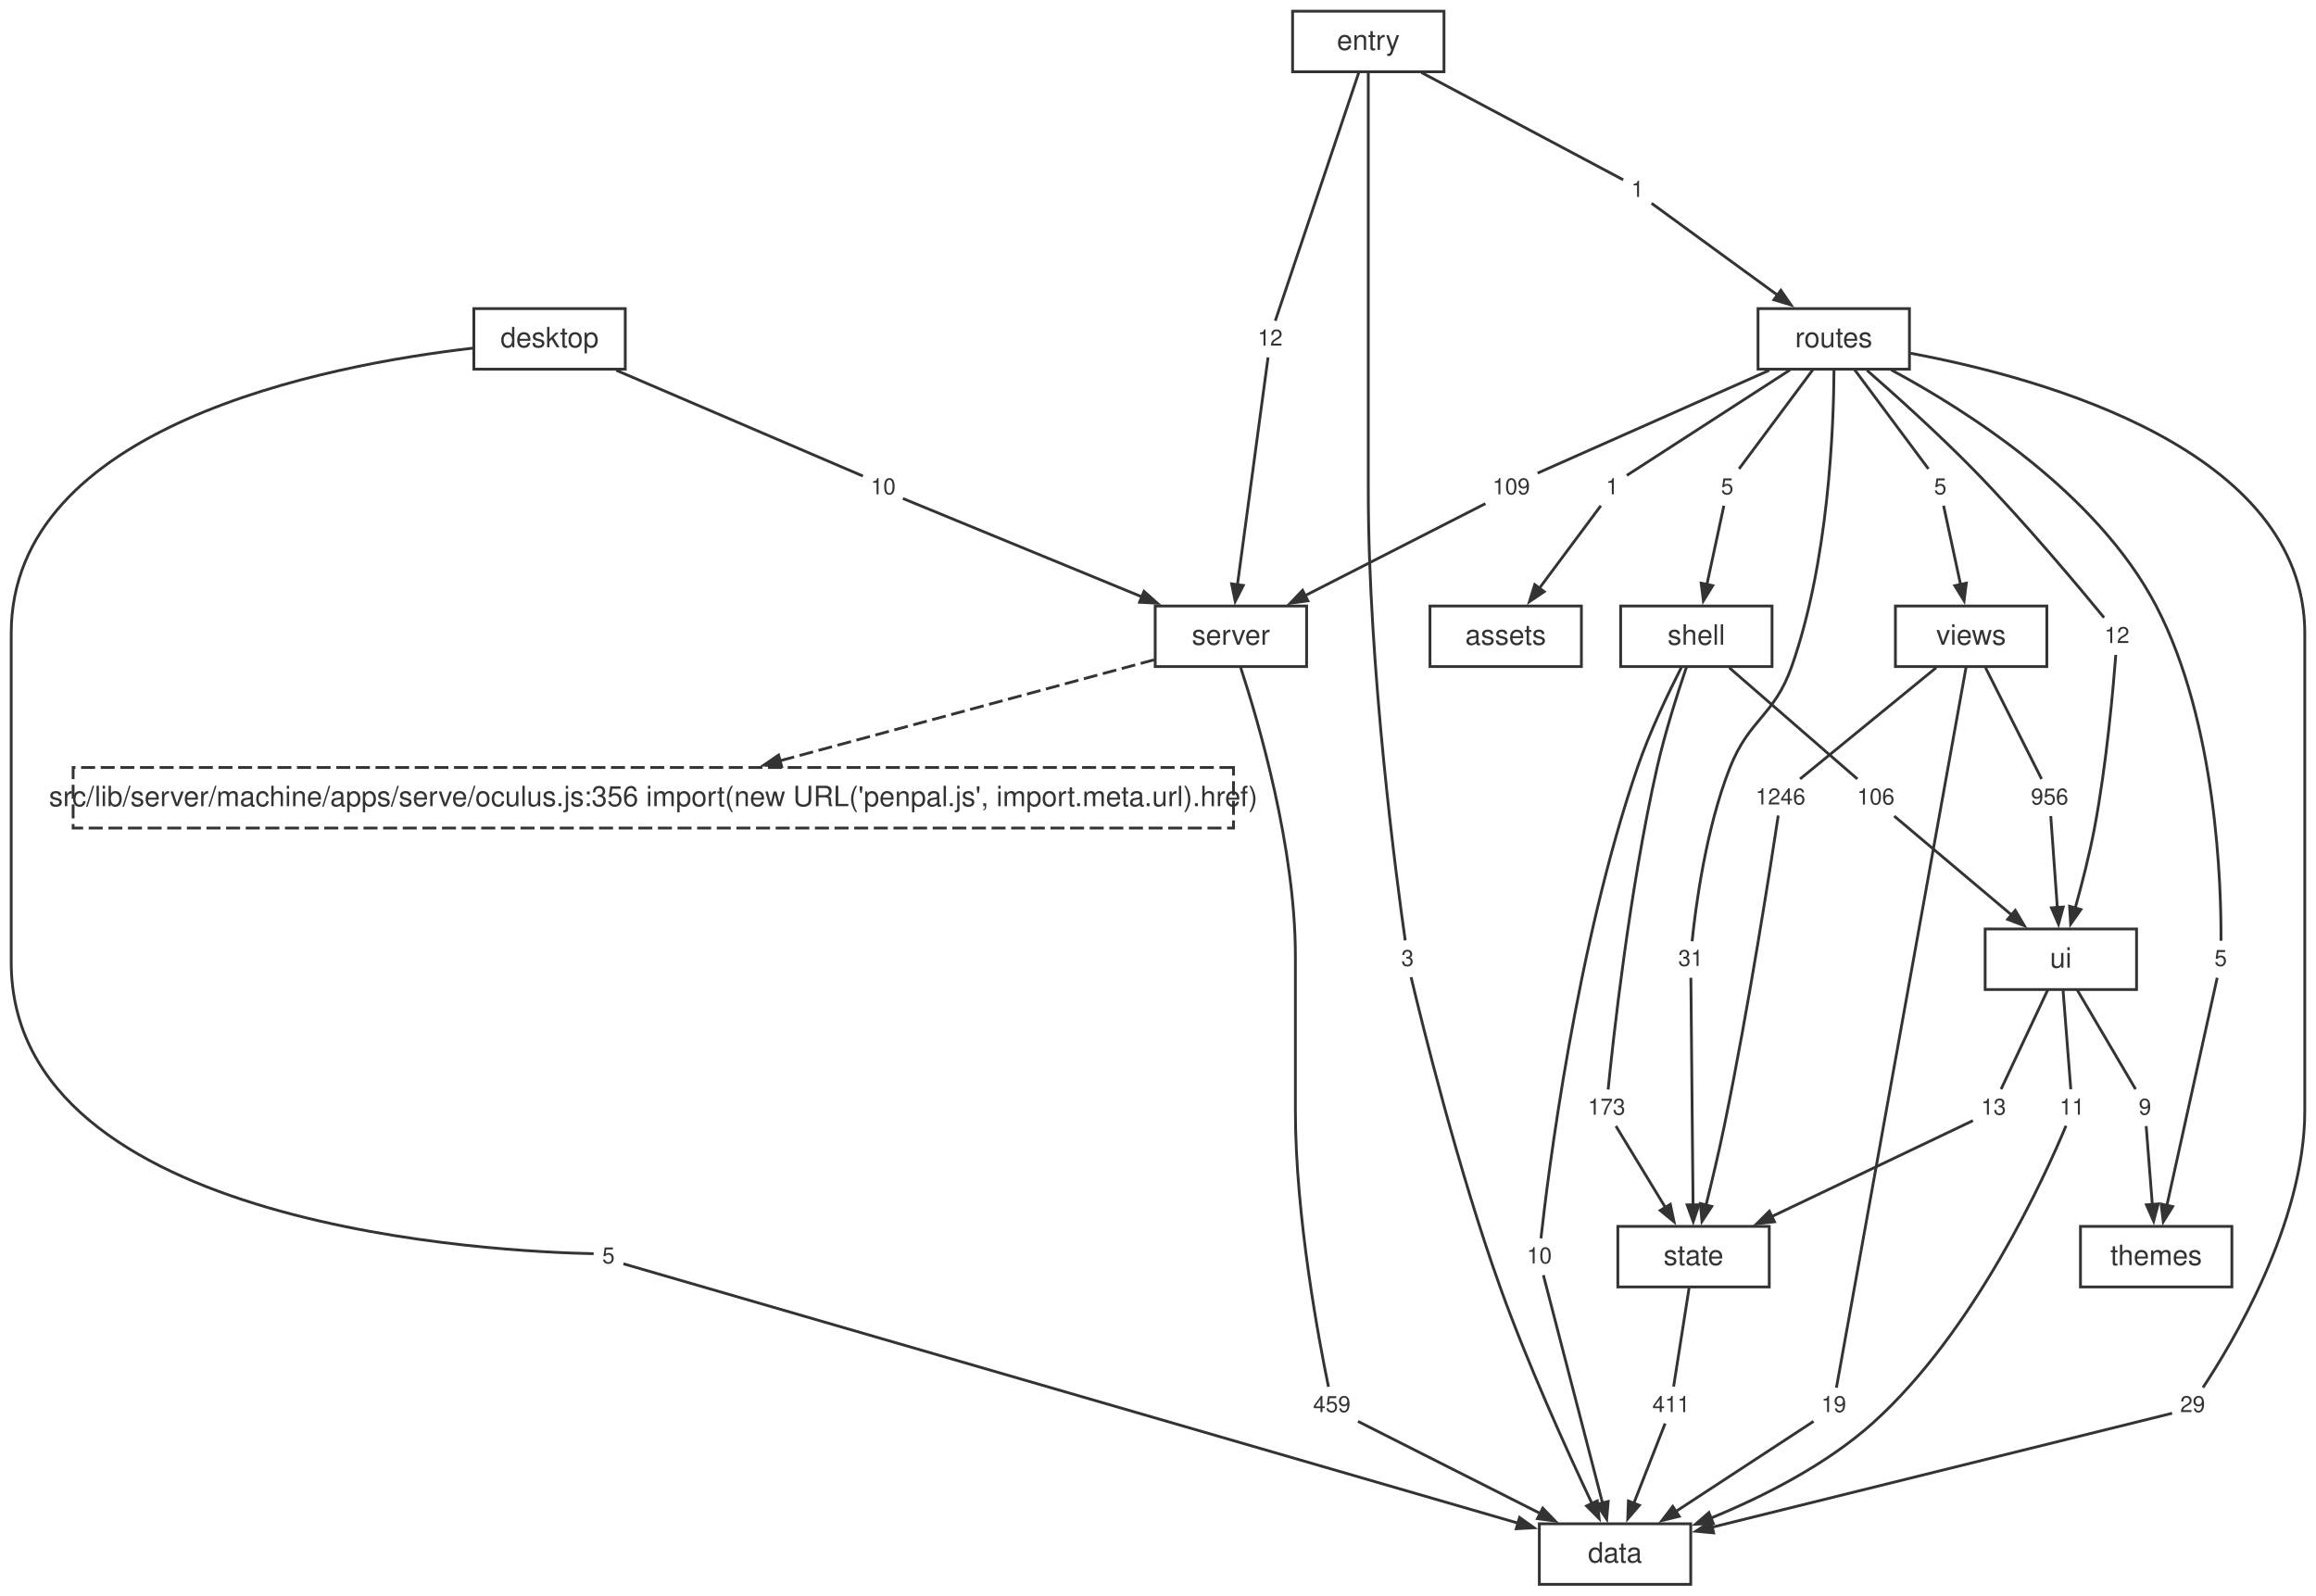
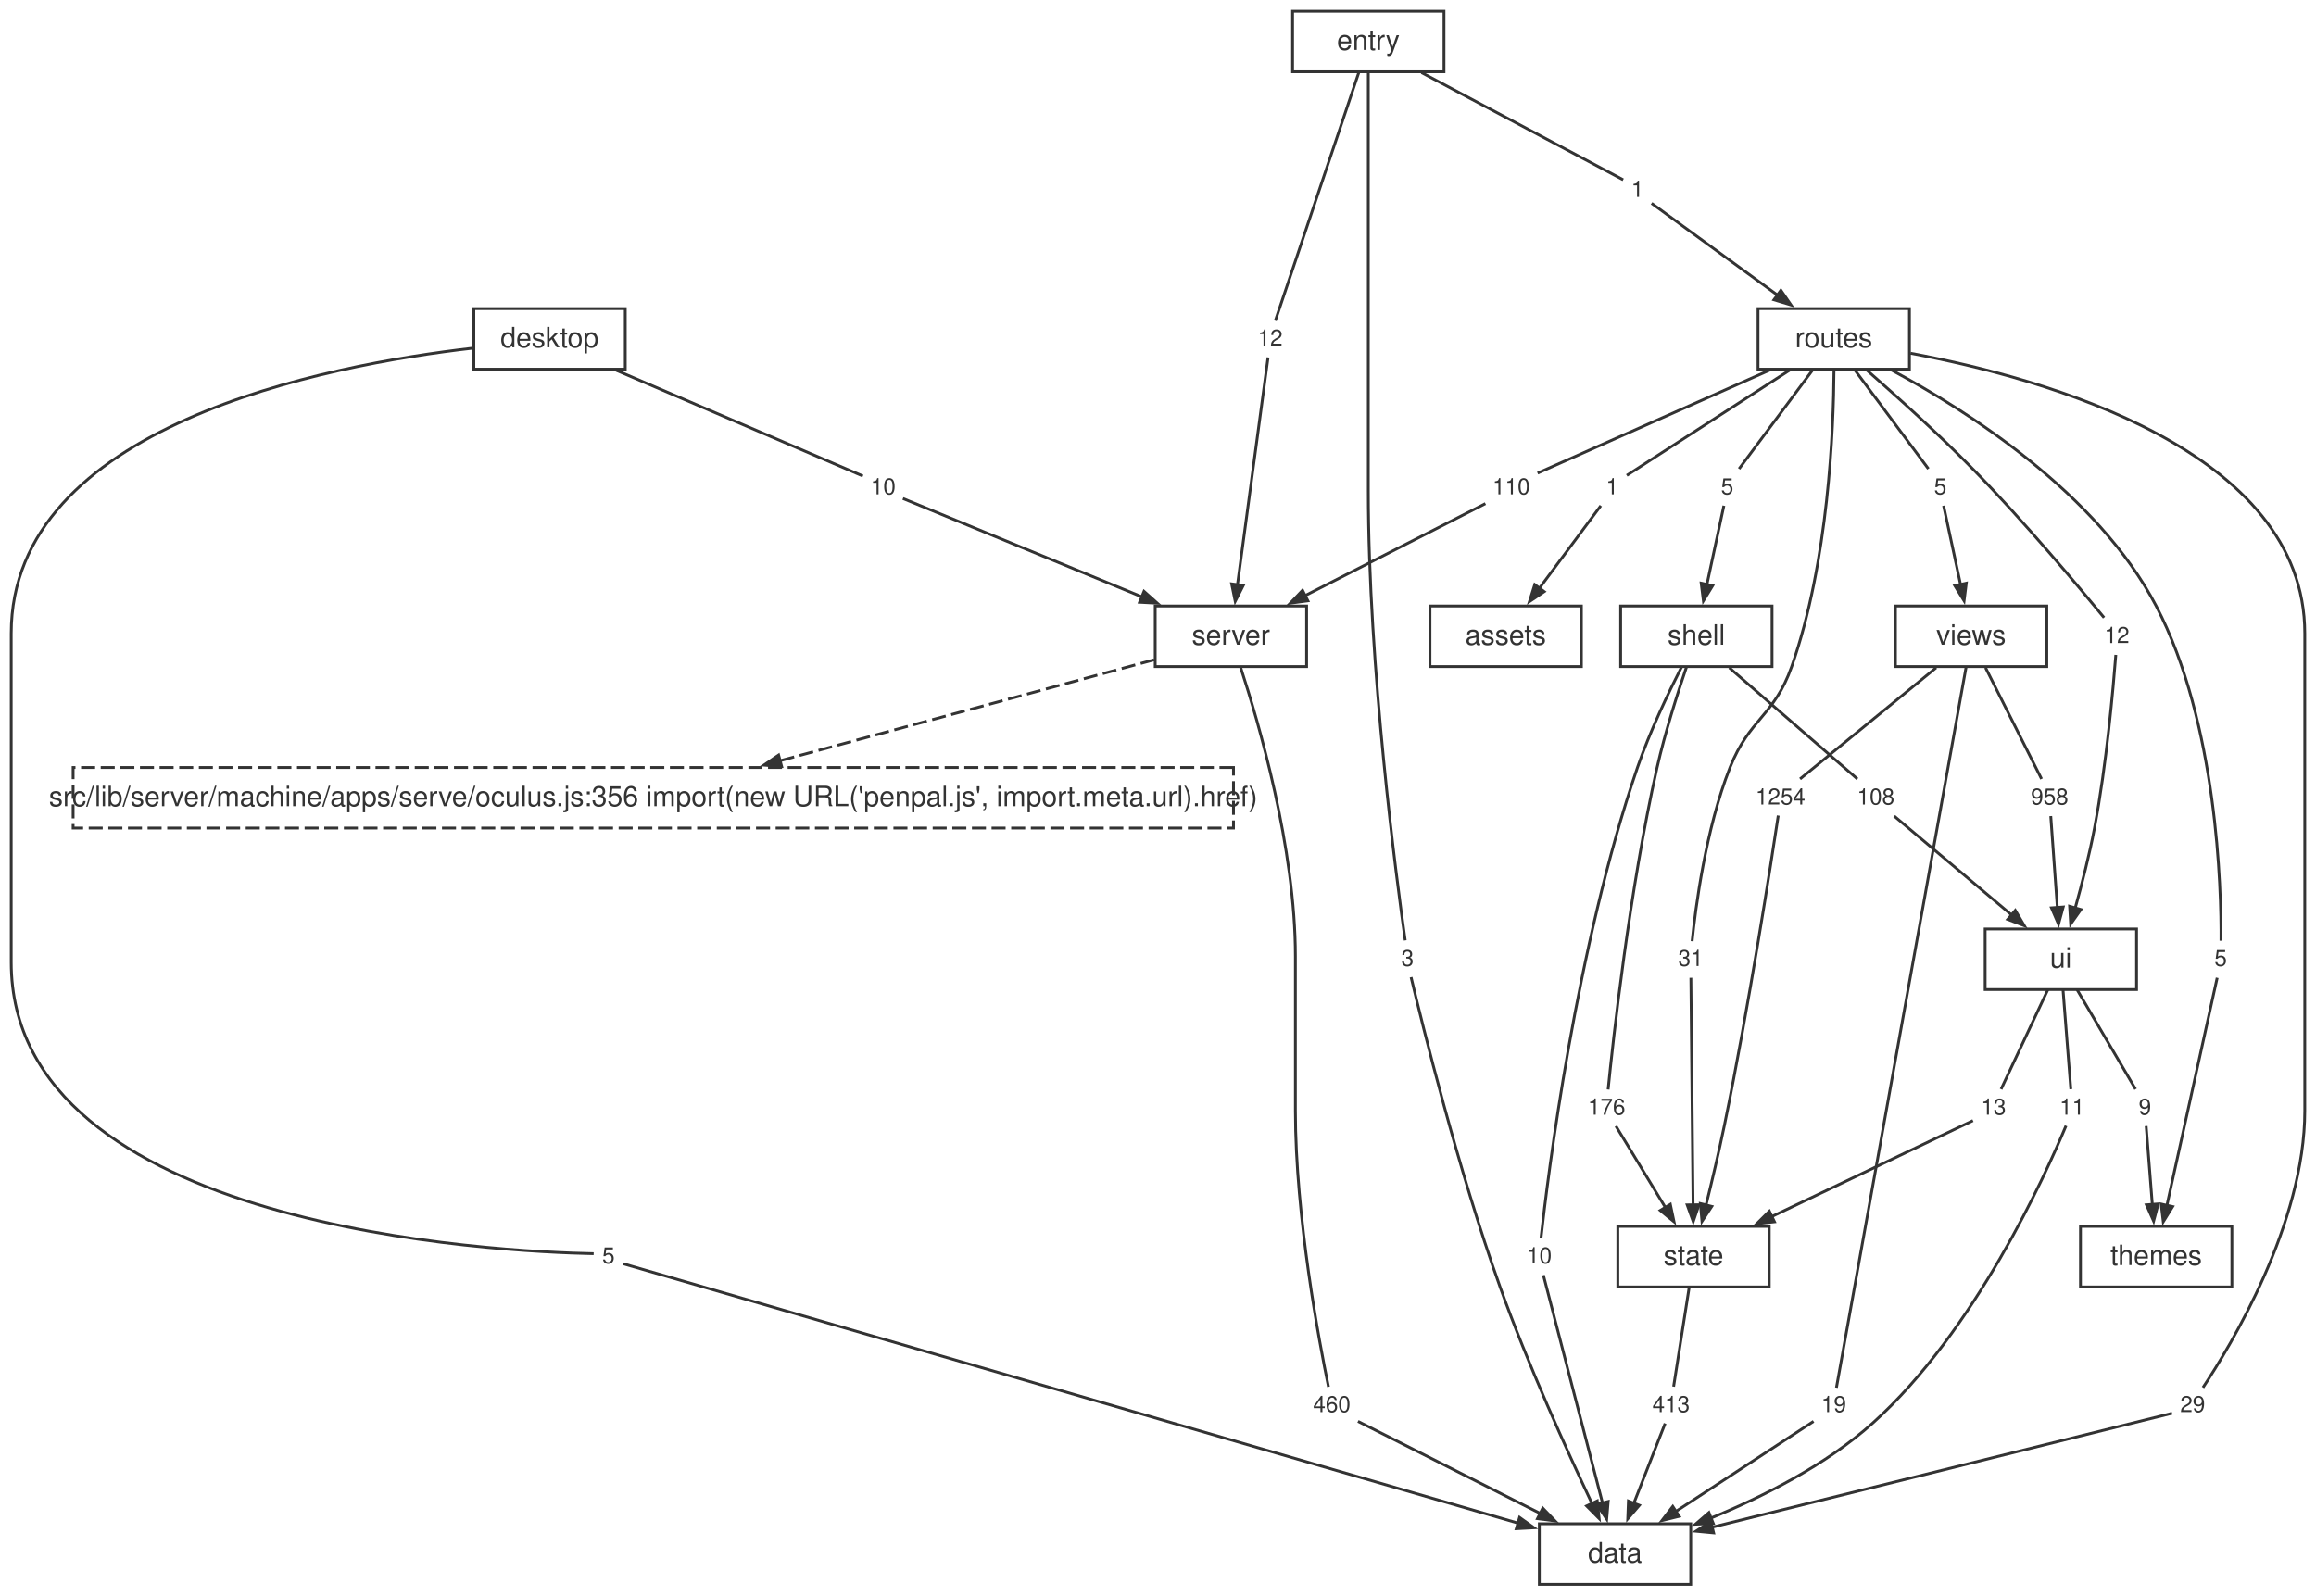
<svg xmlns="http://www.w3.org/2000/svg" width="826pt" height="569pt" viewBox="0.00 0.00 826.00 569.00">
  <style>svg { color: #333333; } @media (prefers-color-scheme: dark) { svg { color: #cccccc; background: #1e1e1e; } }</style>
  <g id="graph0" class="graph" transform="scale(1 1) rotate(0) translate(4 565.12)">
    <g id="node1" class="node">
      <polygon fill="none" stroke="currentColor" points="599,-21.6 545,-21.6 545,0 599,0 599,-21.6" />
      <text fill="currentColor" xml:space="preserve" text-anchor="middle" x="572" y="-7.8" font-family="Helvetica,Arial,sans-serif" font-size="10.00">data</text>
    </g>
    <g id="node2" class="node">
      <polygon fill="none" stroke="currentColor" points="462,-348.96 408,-348.96 408,-327.36 462,-327.36 462,-348.96" />
      <text fill="currentColor" xml:space="preserve" text-anchor="middle" x="435" y="-335.16" font-family="Helvetica,Arial,sans-serif" font-size="10.00">server</text>
    </g>
    <g id="node12" class="node">
      <polygon fill="none" stroke="currentColor" stroke-dasharray="5,2" points="435.92,-291.36 22.08,-291.36 22.08,-269.76 435.92,-269.76 435.92,-291.36" />
      <text fill="currentColor" xml:space="preserve" text-anchor="middle" x="229" y="-277.56" font-family="Helvetica,Arial,sans-serif" font-size="10.00">src/lib/server/machine/apps/serve/oculus.js:356 import(new URL('penpal.js', import.meta.url).href)</text>
    </g>
    <g id="edge49" class="edge">
      <path fill="none" stroke="currentColor" stroke-dasharray="5,2" d="M407.64,-329.78C373.57,-320.58 314.89,-304.74 274.12,-293.74" />
      <polygon fill="currentColor" stroke="currentColor" points="274.78,-291.74 268.44,-292.21 273.69,-295.8 274.78,-291.74" />
    </g>
    <g id="node23" class="node">
      <polygon fill="none" stroke="none" points="479.88,-70.08 462.12,-70.08 462.12,-57.6 479.88,-57.6 479.88,-70.08" />
-       <text fill="currentColor" xml:space="preserve" text-anchor="middle" x="471" y="-61.44" font-family="Helvetica,Arial,sans-serif" font-size="8.00">459</text>
+       <text fill="currentColor" xml:space="preserve" text-anchor="middle" x="471" y="-61.44" font-family="Helvetica,Arial,sans-serif" font-size="8.00">460</text>
    </g>
    <g id="edge21" class="edge">
      <path fill="none" stroke="currentColor" d="M438.49,-327C444.93,-307.35 458,-262.66 458,-223.96 458,-223.96 458,-223.96 458,-168.92 458,-131.04 466.58,-86.01 469.8,-70.45" />
    </g>
    <g id="node3" class="node">
      <polygon fill="none" stroke="currentColor" points="627,-127.68 573,-127.68 573,-106.08 627,-106.08 627,-127.68" />
      <text fill="currentColor" xml:space="preserve" text-anchor="middle" x="600" y="-113.88" font-family="Helvetica,Arial,sans-serif" font-size="10.00">state</text>
    </g>
    <g id="node30" class="node">
      <polygon fill="none" stroke="none" points="600.88,-70.08 583.12,-70.08 583.12,-57.6 600.88,-57.6 600.88,-70.08" />
-       <text fill="currentColor" xml:space="preserve" text-anchor="middle" x="592" y="-61.44" font-family="Helvetica,Arial,sans-serif" font-size="8.00">411</text>
+       <text fill="currentColor" xml:space="preserve" text-anchor="middle" x="592" y="-61.44" font-family="Helvetica,Arial,sans-serif" font-size="8.00">413</text>
    </g>
    <g id="edge35" class="edge">
      <path fill="none" stroke="currentColor" d="M598.46,-106.04C596.8,-95.49 594.24,-79.12 592.89,-70.53" />
    </g>
    <g id="node4" class="node">
      <polygon fill="none" stroke="currentColor" points="758,-233.76 704,-233.76 704,-212.16 758,-212.16 758,-233.76" />
      <text fill="currentColor" xml:space="preserve" text-anchor="middle" x="731" y="-219.96" font-family="Helvetica,Arial,sans-serif" font-size="10.00">ui</text>
    </g>
    <g id="node31" class="node">
      <polygon fill="none" stroke="none" points="741.88,-176.16 728.12,-176.16 728.12,-163.68 741.88,-163.68 741.88,-176.16" />
      <text fill="currentColor" xml:space="preserve" text-anchor="middle" x="735" y="-167.52" font-family="Helvetica,Arial,sans-serif" font-size="8.00">11</text>
    </g>
    <g id="edge37" class="edge">
      <path fill="none" stroke="currentColor" d="M731.77,-212.12C732.6,-201.57 733.88,-185.2 734.55,-176.61" />
    </g>
    <g id="node32" class="node">
      <polygon fill="none" stroke="none" points="713.88,-176.16 700.12,-176.16 700.12,-163.68 713.88,-163.68 713.88,-176.16" />
      <text fill="currentColor" xml:space="preserve" text-anchor="middle" x="707" y="-167.52" font-family="Helvetica,Arial,sans-serif" font-size="8.00">13</text>
    </g>
    <g id="edge39" class="edge">
      <path fill="none" stroke="currentColor" d="M726.37,-212.12C721.41,-201.57 713.71,-185.2 709.68,-176.61" />
    </g>
    <g id="node33" class="node">
      <polygon fill="none" stroke="none" points="765.88,-176.16 756.12,-176.16 756.12,-163.68 765.88,-163.68 765.88,-176.16" />
      <text fill="currentColor" xml:space="preserve" text-anchor="middle" x="761" y="-167.52" font-family="Helvetica,Arial,sans-serif" font-size="8.00">9</text>
    </g>
    <g id="edge41" class="edge">
      <path fill="none" stroke="currentColor" d="M736.78,-212.12C742.98,-201.57 752.61,-185.2 757.65,-176.61" />
    </g>
    <g id="node5" class="node">
      <polygon fill="none" stroke="currentColor" points="628,-348.96 574,-348.96 574,-327.36 628,-327.36 628,-348.96" />
      <text fill="currentColor" xml:space="preserve" text-anchor="middle" x="601" y="-335.16" font-family="Helvetica,Arial,sans-serif" font-size="10.00">shell</text>
    </g>
    <g id="node24" class="node">
      <polygon fill="none" stroke="none" points="551.88,-123.12 538.12,-123.12 538.12,-110.64 551.88,-110.64 551.88,-123.12" />
      <text fill="currentColor" xml:space="preserve" text-anchor="middle" x="545" y="-114.48" font-family="Helvetica,Arial,sans-serif" font-size="8.00">10</text>
    </g>
    <g id="edge23" class="edge">
      <path fill="none" stroke="currentColor" d="M595.73,-327.21C591.08,-318.09 584.37,-304.1 580,-291.36 558.09,-227.41 547.99,-145.26 545.58,-123.41" />
    </g>
    <g id="node25" class="node">
      <polygon fill="none" stroke="none" points="577.88,-176.16 560.12,-176.16 560.12,-163.68 577.88,-163.68 577.88,-176.16" />
-       <text fill="currentColor" xml:space="preserve" text-anchor="middle" x="569" y="-167.52" font-family="Helvetica,Arial,sans-serif" font-size="8.00">173</text>
+       <text fill="currentColor" xml:space="preserve" text-anchor="middle" x="569" y="-167.52" font-family="Helvetica,Arial,sans-serif" font-size="8.00">176</text>
    </g>
    <g id="edge25" class="edge">
      <path fill="none" stroke="currentColor" d="M597.45,-327.09C594.32,-317.89 589.83,-303.85 587,-291.36 577.11,-247.64 571.26,-193.74 569.54,-176.5" />
    </g>
    <g id="node26" class="node">
      <polygon fill="none" stroke="none" points="673.88,-286.8 656.12,-286.8 656.12,-274.32 673.88,-274.32 673.88,-286.8" />
-       <text fill="currentColor" xml:space="preserve" text-anchor="middle" x="665" y="-278.16" font-family="Helvetica,Arial,sans-serif" font-size="8.00">106</text>
+       <text fill="currentColor" xml:space="preserve" text-anchor="middle" x="665" y="-278.16" font-family="Helvetica,Arial,sans-serif" font-size="8.00">108</text>
    </g>
    <g id="edge27" class="edge">
      <path fill="none" stroke="currentColor" d="M612.74,-326.96C626.16,-315.3 647.67,-296.62 658.43,-287.27" />
    </g>
    <g id="node6" class="node">
      <polygon fill="none" stroke="currentColor" points="726,-348.96 672,-348.96 672,-327.36 726,-327.36 726,-348.96" />
      <text fill="currentColor" xml:space="preserve" text-anchor="middle" x="699" y="-335.16" font-family="Helvetica,Arial,sans-serif" font-size="10.00">views</text>
    </g>
    <g id="node34" class="node">
      <polygon fill="none" stroke="none" points="656.88,-70.08 643.12,-70.08 643.12,-57.6 656.88,-57.6 656.88,-70.08" />
      <text fill="currentColor" xml:space="preserve" text-anchor="middle" x="650" y="-61.44" font-family="Helvetica,Arial,sans-serif" font-size="8.00">19</text>
    </g>
    <g id="edge43" class="edge">
      <path fill="none" stroke="currentColor" d="M697.2,-327.15C689.19,-282.62 656.93,-103.37 650.96,-70.15" />
    </g>
    <g id="node35" class="node">
      <polygon fill="none" stroke="none" points="641.88,-286.8 620.12,-286.8 620.12,-274.32 641.88,-274.32 641.88,-286.8" />
-       <text fill="currentColor" xml:space="preserve" text-anchor="middle" x="631" y="-278.16" font-family="Helvetica,Arial,sans-serif" font-size="8.00">1246</text>
+       <text fill="currentColor" xml:space="preserve" text-anchor="middle" x="631" y="-278.16" font-family="Helvetica,Arial,sans-serif" font-size="8.00">1254</text>
    </g>
    <g id="edge45" class="edge">
      <path fill="none" stroke="currentColor" d="M686.53,-326.96C672.26,-315.3 649.41,-296.62 637.99,-287.27" />
    </g>
    <g id="node36" class="node">
      <polygon fill="none" stroke="none" points="735.88,-286.8 718.12,-286.8 718.12,-274.32 735.88,-274.32 735.88,-286.8" />
-       <text fill="currentColor" xml:space="preserve" text-anchor="middle" x="727" y="-278.16" font-family="Helvetica,Arial,sans-serif" font-size="8.00">956</text>
+       <text fill="currentColor" xml:space="preserve" text-anchor="middle" x="727" y="-278.16" font-family="Helvetica,Arial,sans-serif" font-size="8.00">958</text>
    </g>
    <g id="edge47" class="edge">
      <path fill="none" stroke="currentColor" d="M704.14,-326.96C710.01,-315.3 719.42,-296.62 724.12,-287.27" />
    </g>
    <g id="node7" class="node">
      <polygon fill="none" stroke="currentColor" points="792,-127.68 738,-127.68 738,-106.08 792,-106.08 792,-127.68" />
      <text fill="currentColor" xml:space="preserve" text-anchor="middle" x="765" y="-113.88" font-family="Helvetica,Arial,sans-serif" font-size="10.00">themes</text>
    </g>
    <g id="node8" class="node">
      <polygon fill="none" stroke="currentColor" points="677,-455.04 623,-455.04 623,-433.44 677,-433.44 677,-455.04" />
      <text fill="currentColor" xml:space="preserve" text-anchor="middle" x="650" y="-441.24" font-family="Helvetica,Arial,sans-serif" font-size="10.00">routes</text>
    </g>
    <g id="node15" class="node">
      <polygon fill="none" stroke="none" points="784.88,-70.08 771.12,-70.08 771.12,-57.6 784.88,-57.6 784.88,-70.08" />
      <text fill="currentColor" xml:space="preserve" text-anchor="middle" x="778" y="-61.44" font-family="Helvetica,Arial,sans-serif" font-size="8.00">29</text>
    </g>
    <g id="edge5" class="edge">
      <path fill="none" stroke="currentColor" d="M677.37,-439.12C724.97,-430.24 818,-404.52 818,-339.16 818,-339.16 818,-339.16 818,-168.92 818,-128.66 791.59,-85.11 781.69,-70.2" />
    </g>
    <g id="node16" class="node">
      <polygon fill="none" stroke="none" points="575.88,-397.44 566.12,-397.44 566.12,-384.96 575.88,-384.96 575.88,-397.44" />
      <text fill="currentColor" xml:space="preserve" text-anchor="middle" x="571" y="-388.8" font-family="Helvetica,Arial,sans-serif" font-size="8.00">1</text>
    </g>
    <g id="edge7" class="edge">
      <path fill="none" stroke="currentColor" d="M634.39,-433.16C616.41,-421.54 587.83,-403.07 576.19,-395.55" />
    </g>
    <g id="node17" class="node">
      <polygon fill="none" stroke="none" points="543.88,-397.44 526.12,-397.44 526.12,-384.96 543.88,-384.96 543.88,-397.44" />
-       <text fill="currentColor" xml:space="preserve" text-anchor="middle" x="535" y="-388.8" font-family="Helvetica,Arial,sans-serif" font-size="8.00">109</text>
+       <text fill="currentColor" xml:space="preserve" text-anchor="middle" x="535" y="-388.8" font-family="Helvetica,Arial,sans-serif" font-size="8.00">110</text>
    </g>
    <g id="edge9" class="edge">
      <path fill="none" stroke="currentColor" d="M627,-433.03C601.7,-421.8 562.26,-404.3 544.38,-396.36" />
    </g>
    <g id="node18" class="node">
      <polygon fill="none" stroke="none" points="616.88,-397.44 607.12,-397.44 607.12,-384.96 616.88,-384.96 616.88,-397.44" />
      <text fill="currentColor" xml:space="preserve" text-anchor="middle" x="612" y="-388.8" font-family="Helvetica,Arial,sans-serif" font-size="8.00">5</text>
    </g>
    <g id="edge11" class="edge">
      <path fill="none" stroke="currentColor" d="M642.67,-433.4C634.82,-422.85 622.63,-406.48 616.24,-397.89" />
    </g>
    <g id="node19" class="node">
      <polygon fill="none" stroke="none" points="605.88,-229.2 592.12,-229.2 592.12,-216.72 605.88,-216.72 605.88,-229.2" />
      <text fill="currentColor" xml:space="preserve" text-anchor="middle" x="599" y="-220.56" font-family="Helvetica,Arial,sans-serif" font-size="8.00">31</text>
    </g>
    <g id="edge13" class="edge">
      <path fill="none" stroke="currentColor" d="M650.09,-432.99C649.97,-412.38 648.14,-364.67 635,-327.36 628.77,-309.67 619.9,-308.8 613,-291.36 604.3,-269.36 600.68,-241.07 599.49,-229.38" />
    </g>
    <g id="node20" class="node">
      <polygon fill="none" stroke="none" points="792.88,-229.2 783.12,-229.2 783.12,-216.72 792.88,-216.72 792.88,-229.2" />
      <text fill="currentColor" xml:space="preserve" text-anchor="middle" x="788" y="-220.56" font-family="Helvetica,Arial,sans-serif" font-size="8.00">5</text>
    </g>
    <g id="edge15" class="edge">
      <path fill="none" stroke="currentColor" d="M670.51,-433.17C697.5,-418.7 743.97,-389.24 765,-348.96 786.86,-307.1 788.24,-247.88 788.11,-229.57" />
    </g>
    <g id="node21" class="node">
      <polygon fill="none" stroke="none" points="757.88,-344.4 744.12,-344.4 744.12,-331.92 757.88,-331.92 757.88,-344.4" />
      <text fill="currentColor" xml:space="preserve" text-anchor="middle" x="751" y="-335.76" font-family="Helvetica,Arial,sans-serif" font-size="8.00">12</text>
    </g>
    <g id="edge17" class="edge">
      <path fill="none" stroke="currentColor" d="M661.86,-433.04C672.21,-423.98 687.49,-410.24 700,-397.44 718.05,-378.98 737.71,-355.43 746.41,-344.81" />
    </g>
    <g id="node22" class="node">
      <polygon fill="none" stroke="none" points="692.88,-397.44 683.12,-397.44 683.12,-384.96 692.88,-384.96 692.88,-397.44" />
      <text fill="currentColor" xml:space="preserve" text-anchor="middle" x="688" y="-388.8" font-family="Helvetica,Arial,sans-serif" font-size="8.00">5</text>
    </g>
    <g id="edge19" class="edge">
      <path fill="none" stroke="currentColor" d="M657.33,-433.4C665.18,-422.85 677.37,-406.48 683.76,-397.89" />
    </g>
    <g id="node9" class="node">
      <polygon fill="none" stroke="currentColor" points="219,-455.04 165,-455.04 165,-433.44 219,-433.44 219,-455.04" />
      <text fill="currentColor" xml:space="preserve" text-anchor="middle" x="192" y="-441.24" font-family="Helvetica,Arial,sans-serif" font-size="10.00">desktop</text>
    </g>
    <g id="node13" class="node">
      <polygon fill="none" stroke="none" points="217.88,-123.12 208.12,-123.12 208.12,-110.64 217.88,-110.64 217.88,-123.12" />
      <text fill="currentColor" xml:space="preserve" text-anchor="middle" x="213" y="-114.48" font-family="Helvetica,Arial,sans-serif" font-size="8.00">5</text>
    </g>
    <g id="edge1" class="edge">
      <path fill="none" stroke="currentColor" d="M164.9,-440.97C111.97,-434.89 0,-413.29 0,-339.16 0,-339.16 0,-339.16 0,-221.96 0,-126.47 174.93,-118.58 207.73,-117.94" />
    </g>
    <g id="node14" class="node">
      <polygon fill="none" stroke="none" points="317.88,-397.44 304.12,-397.44 304.12,-384.96 317.88,-384.96 317.88,-397.44" />
      <text fill="currentColor" xml:space="preserve" text-anchor="middle" x="311" y="-388.8" font-family="Helvetica,Arial,sans-serif" font-size="8.00">10</text>
    </g>
    <g id="edge3" class="edge">
      <path fill="none" stroke="currentColor" d="M215.8,-433.03C243.2,-421.28 286.63,-402.65 303.74,-395.32" />
    </g>
    <g id="node10" class="node">
      <polygon fill="none" stroke="currentColor" points="511,-561.12 457,-561.12 457,-539.52 511,-539.52 511,-561.12" />
      <text fill="currentColor" xml:space="preserve" text-anchor="middle" x="484" y="-547.32" font-family="Helvetica,Arial,sans-serif" font-size="10.00">entry</text>
    </g>
    <g id="node27" class="node">
      <polygon fill="none" stroke="none" points="502.88,-229.2 493.12,-229.2 493.12,-216.72 502.88,-216.72 502.88,-229.2" />
      <text fill="currentColor" xml:space="preserve" text-anchor="middle" x="498" y="-220.56" font-family="Helvetica,Arial,sans-serif" font-size="8.00">3</text>
    </g>
    <g id="edge29" class="edge">
      <path fill="none" stroke="currentColor" d="M484,-539.27C484,-520.7 484,-479.75 484,-445.24 484,-445.24 484,-445.24 484,-390.2 484,-327.06 494.15,-250.9 497.17,-229.69" />
    </g>
    <g id="node28" class="node">
      <polygon fill="none" stroke="none" points="584.88,-503.52 575.12,-503.52 575.12,-491.04 584.88,-491.04 584.88,-503.52" />
      <text fill="currentColor" xml:space="preserve" text-anchor="middle" x="580" y="-494.88" font-family="Helvetica,Arial,sans-serif" font-size="8.00">1</text>
    </g>
    <g id="edge31" class="edge">
      <path fill="none" stroke="currentColor" d="M502.97,-539.24C525.48,-527.27 561.64,-508.04 574.91,-500.99" />
    </g>
    <g id="node29" class="node">
      <polygon fill="none" stroke="none" points="455.88,-450.48 442.12,-450.48 442.12,-438 455.88,-438 455.88,-450.48" />
      <text fill="currentColor" xml:space="preserve" text-anchor="middle" x="449" y="-441.84" font-family="Helvetica,Arial,sans-serif" font-size="8.00">12</text>
    </g>
    <g id="edge33" class="edge">
      <path fill="none" stroke="currentColor" d="M480.64,-539.34C473.39,-517.77 456.45,-467.39 450.84,-450.71" />
    </g>
    <g id="node11" class="node">
      <polygon fill="none" stroke="currentColor" points="560,-348.96 506,-348.96 506,-327.36 560,-327.36 560,-348.96" />
      <text fill="currentColor" xml:space="preserve" text-anchor="middle" x="533" y="-335.16" font-family="Helvetica,Arial,sans-serif" font-size="10.00">assets</text>
    </g>
    <g id="edge2" class="edge">
      <path fill="none" stroke="currentColor" d="M218.35,-114.33C253.79,-104.06 455.63,-45.54 537.5,-21.8" />
      <polygon fill="currentColor" stroke="currentColor" points="537.95,-23.86 543.12,-20.17 536.78,-19.83 537.95,-23.86" />
    </g>
    <g id="edge4" class="edge">
      <path fill="none" stroke="currentColor" d="M318.02,-387.31C334.15,-380.67 374.66,-364 403.48,-352.14" />
      <polygon fill="currentColor" stroke="currentColor" points="404.01,-354.19 408.76,-349.96 402.42,-350.3 404.01,-354.19" />
    </g>
    <g id="edge6" class="edge">
      <path fill="none" stroke="currentColor" d="M770.67,-61.02C744.71,-54.59 656.06,-32.63 606.41,-20.32" />
      <polygon fill="currentColor" stroke="currentColor" points="607.17,-18.35 600.84,-18.95 606.16,-22.43 607.17,-18.35" />
    </g>
    <g id="edge8" class="edge">
      <path fill="none" stroke="currentColor" d="M566.93,-384.74C561.73,-377.75 552.5,-365.35 544.98,-355.25" />
      <polygon fill="currentColor" stroke="currentColor" points="546.74,-354.09 541.47,-350.53 543.37,-356.6 546.74,-354.09" />
    </g>
    <g id="edge10" class="edge">
      <path fill="none" stroke="currentColor" d="M525.77,-385.49C511.29,-378.1 482.68,-363.49 461.43,-352.65" />
      <polygon fill="currentColor" stroke="currentColor" points="462.46,-350.82 456.16,-349.96 460.55,-354.56 462.46,-350.82" />
    </g>
    <g id="edge12" class="edge">
      <path fill="none" stroke="currentColor" d="M610.82,-384.74C609.37,-378.02 606.84,-366.28 604.72,-356.4" />
      <polygon fill="currentColor" stroke="currentColor" points="606.83,-356.22 603.51,-350.8 602.72,-357.11 606.83,-356.22" />
    </g>
    <g id="edge14" class="edge">
      <path fill="none" stroke="currentColor" d="M599.05,-216.36C599.2,-201.27 599.6,-159.22 599.83,-135.23" />
      <polygon fill="currentColor" stroke="currentColor" points="601.93,-135.39 599.89,-129.37 597.73,-135.35 601.93,-135.39" />
    </g>
    <g id="edge16" class="edge">
      <path fill="none" stroke="currentColor" d="M786.76,-216.36C783.41,-201.2 774.05,-158.85 768.77,-134.92" />
      <polygon fill="currentColor" stroke="currentColor" points="770.88,-134.74 767.53,-129.33 766.77,-135.64 770.88,-134.74" />
    </g>
    <g id="edge18" class="edge">
      <path fill="none" stroke="currentColor" d="M750.6,-331.53C749.7,-319.91 747.3,-292.45 743,-269.76 741.2,-260.24 738.51,-249.77 736.13,-241.25" />
      <polygon fill="currentColor" stroke="currentColor" points="738.16,-240.7 734.49,-235.51 734.12,-241.86 738.16,-240.7" />
    </g>
    <g id="edge20" class="edge">
      <path fill="none" stroke="currentColor" d="M689.18,-384.74C690.63,-378.02 693.16,-366.28 695.28,-356.4" />
      <polygon fill="currentColor" stroke="currentColor" points="697.28,-357.11 696.49,-350.8 693.17,-356.22 697.28,-357.11" />
    </g>
    <g id="edge22" class="edge">
      <path fill="none" stroke="currentColor" d="M480.32,-58.13C494.95,-50.74 523.85,-36.13 545.31,-25.29" />
      <polygon fill="currentColor" stroke="currentColor" points="546.23,-27.18 550.63,-22.6 544.33,-23.43 546.23,-27.18" />
    </g>
    <g id="edge24" class="edge">
      <path fill="none" stroke="currentColor" d="M546.45,-110.28C550.39,-95.12 561.37,-52.77 567.58,-28.84" />
      <polygon fill="currentColor" stroke="currentColor" points="569.56,-29.57 569.03,-23.24 565.49,-28.52 569.56,-29.57" />
    </g>
    <g id="edge26" class="edge">
      <path fill="none" stroke="currentColor" d="M572.32,-163.46C576.52,-156.54 583.95,-144.3 590.06,-134.25" />
      <polygon fill="currentColor" stroke="currentColor" points="591.72,-135.55 593.04,-129.33 588.13,-133.37 591.72,-135.55" />
    </g>
    <g id="edge28" class="edge">
      <path fill="none" stroke="currentColor" d="M671.57,-274.03C681.27,-265.85 699.76,-250.28 713.55,-238.66" />
      <polygon fill="currentColor" stroke="currentColor" points="714.75,-240.4 717.98,-234.93 712.04,-237.19 714.75,-240.4" />
    </g>
    <g id="edge30" class="edge">
      <path fill="none" stroke="currentColor" d="M499.26,-216.57C503.23,-199.9 516.05,-147.83 531,-106.08 540.88,-78.49 554.95,-47.5 563.78,-28.83" />
      <polygon fill="currentColor" stroke="currentColor" points="565.66,-29.77 566.34,-23.45 561.86,-27.96 565.66,-29.77" />
    </g>
    <g id="edge32" class="edge">
      <path fill="none" stroke="currentColor" d="M585.03,-492.61C594.33,-485.83 614.66,-471.01 630.12,-459.73" />
      <polygon fill="currentColor" stroke="currentColor" points="631.15,-461.58 634.76,-456.35 628.67,-458.19 631.15,-461.58" />
    </g>
    <g id="edge34" class="edge">
      <path fill="none" stroke="currentColor" d="M448.25,-437.64C446.22,-422.55 440.56,-380.5 437.33,-356.51" />
      <polygon fill="currentColor" stroke="currentColor" points="439.42,-356.3 436.54,-350.63 435.26,-356.86 439.42,-356.3" />
    </g>
    <g id="edge36" class="edge">
      <path fill="none" stroke="currentColor" d="M589.86,-57.38C587.2,-50.59 582.54,-38.69 578.64,-28.75" />
      <polygon fill="currentColor" stroke="currentColor" points="580.68,-28.19 576.53,-23.37 576.77,-29.72 580.68,-28.19" />
    </g>
    <g id="edge38" class="edge">
      <path fill="none" stroke="currentColor" d="M732.84,-163.56C725.58,-146.15 700.47,-90.4 664,-57.6 647.22,-42.51 624.57,-31.15 605.94,-23.52" />
      <polygon fill="currentColor" stroke="currentColor" points="607.04,-21.7 600.68,-21.44 605.49,-25.6 607.04,-21.7" />
    </g>
    <g id="edge40" class="edge">
      <path fill="none" stroke="currentColor" d="M699.65,-165.41C685.06,-158.45 651.79,-142.59 627.7,-131.09" />
      <polygon fill="currentColor" stroke="currentColor" points="628.86,-129.32 622.54,-128.63 627.05,-133.11 628.86,-129.32" />
    </g>
    <g id="edge42" class="edge">
      <path fill="none" stroke="currentColor" d="M761.43,-163.46C761.95,-156.8 762.86,-145.23 763.63,-135.41" />
      <polygon fill="currentColor" stroke="currentColor" points="765.71,-135.69 764.09,-129.55 761.52,-135.37 765.71,-135.69" />
    </g>
    <g id="edge44" class="edge">
      <path fill="none" stroke="currentColor" d="M642.8,-58.13C631.75,-50.9 610.15,-36.76 593.7,-26" />
      <polygon fill="currentColor" stroke="currentColor" points="594.89,-24.27 588.72,-22.74 592.59,-27.79 594.89,-24.27" />
    </g>
    <g id="edge46" class="edge">
      <path fill="none" stroke="currentColor" d="M630.21,-274.22C627.72,-257.72 619.74,-206.07 611,-163.68 609.05,-154.24 606.57,-143.78 604.45,-135.24" />
      <polygon fill="currentColor" stroke="currentColor" points="606.5,-134.8 603.01,-129.49 602.43,-135.82 606.5,-134.8" />
    </g>
    <g id="edge48" class="edge">
      <path fill="none" stroke="currentColor" d="M727.4,-274.03C727.94,-266.44 728.95,-252.46 729.76,-241.2" />
      <polygon fill="currentColor" stroke="currentColor" points="731.84,-241.6 730.17,-235.46 727.65,-241.3 731.84,-241.6" />
    </g>
  </g>
</svg>
